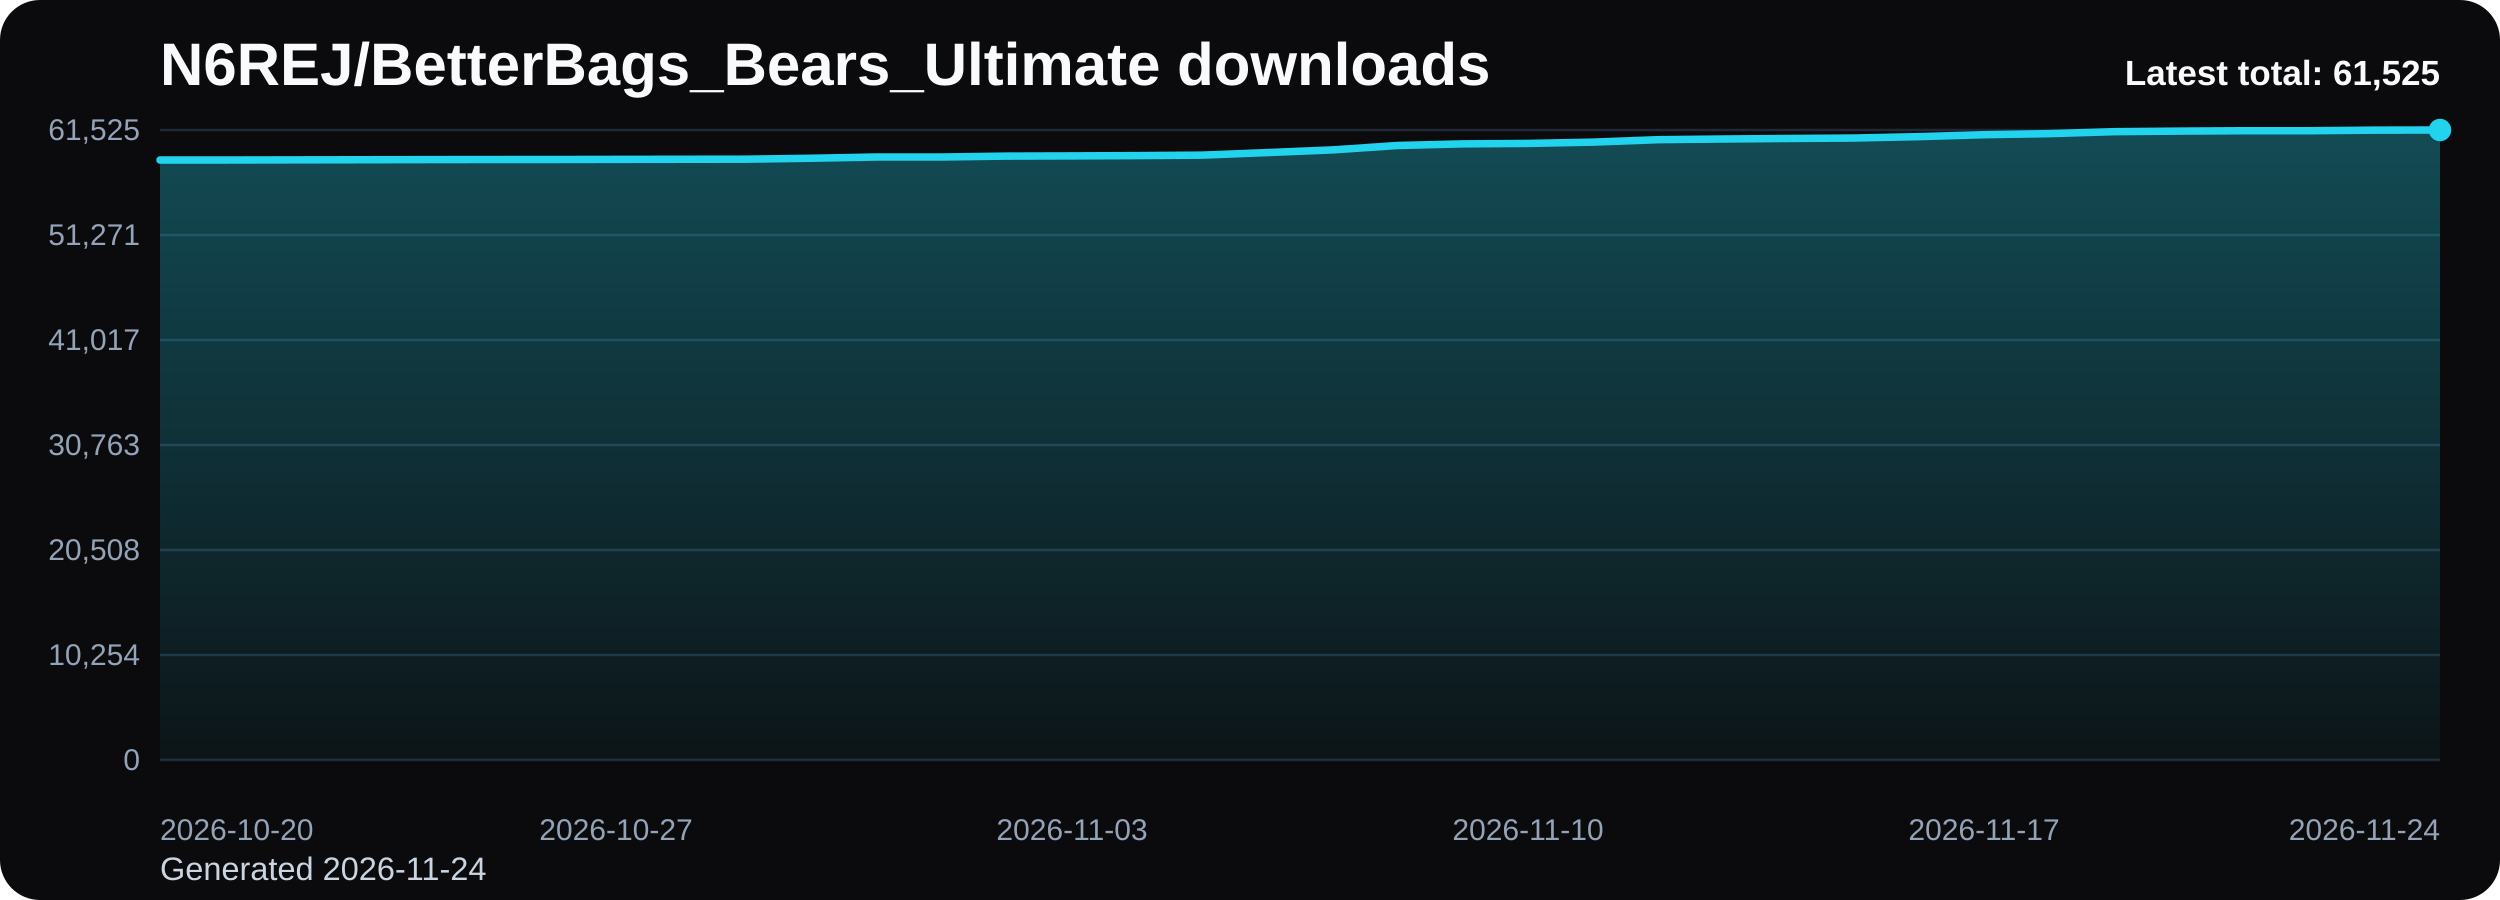
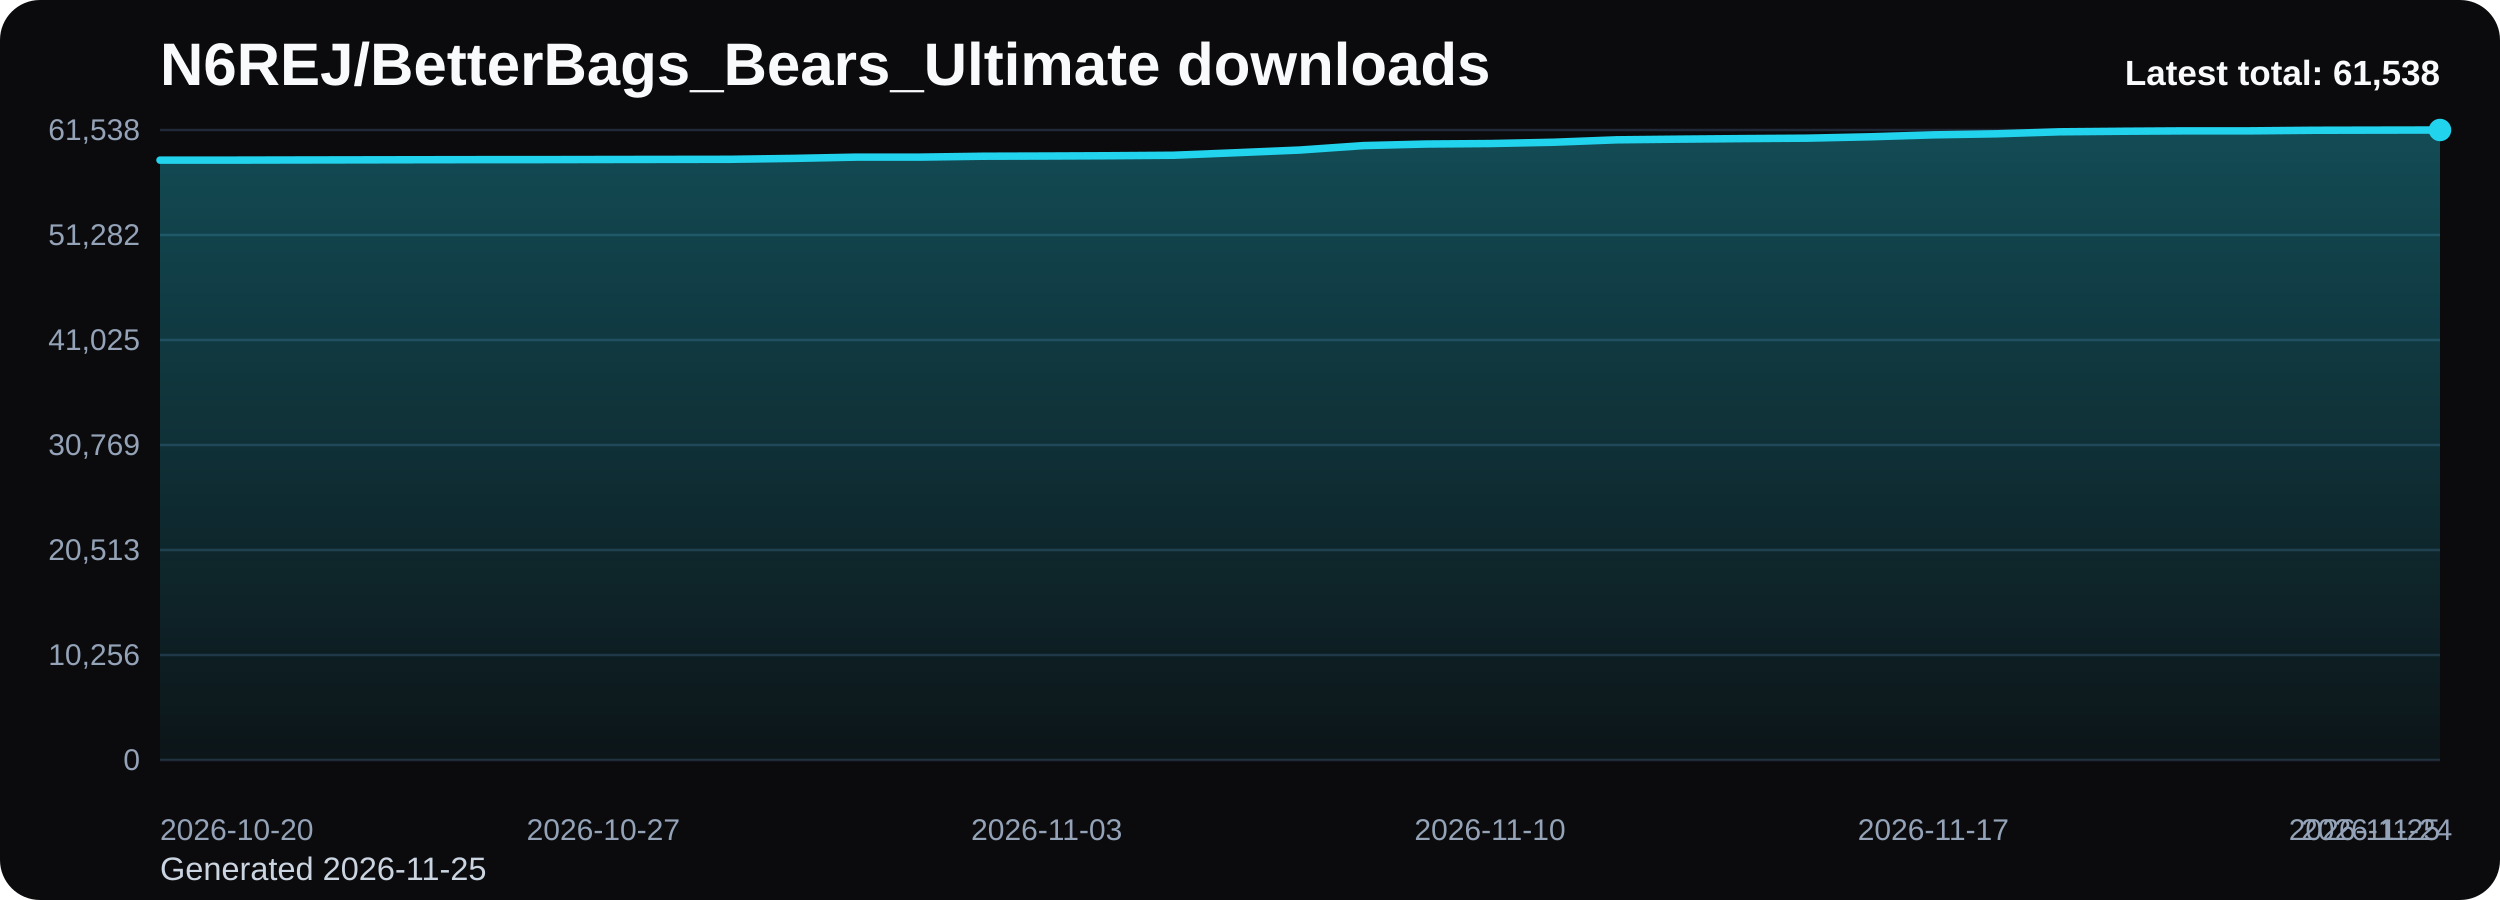
<svg xmlns="http://www.w3.org/2000/svg" viewBox="0 0 1000 360" role="img" aria-label="N6REJ/BetterBags_Bears_Ultimate downloads chart">
  <defs>
    <linearGradient id="fill-total-trend-black" x1="0" y1="0" x2="0" y2="1">
      <stop offset="0%" stop-color="#22d3ee" stop-opacity="0.32" />
      <stop offset="100%" stop-color="#22d3ee" stop-opacity="0.05" />
    </linearGradient>
    <style>
      .bg { fill: #0b0b0d; }
      .title { font: 700 24px Arial, sans-serif; fill: #f8fafc; }
      .sub { font: 400 13px Arial, sans-serif; fill: #cbd5e1; }
      .grid { stroke: #1f2937; stroke-width: 1; }
      .axis { font: 400 12px Arial, sans-serif; fill: #94a3b8; }
      .line { fill: none; stroke: #22d3ee; stroke-width: 3; stroke-linecap: round; stroke-linejoin: round; }
      .dot { fill: #22d3ee; }
      .value { font: 600 11px Arial, sans-serif; fill: #cbd5e1; }
      .latest { font: 700 14px Arial, sans-serif; fill: #f8fafc; }
    </style>
  </defs>
  <rect class="bg" x="0" y="0" width="1000" height="360" rx="16" />
  <text class="title" x="64" y="34">N6REJ/BetterBags_Bears_Ultimate downloads</text>
-   <text class="sub" x="64" y="352">Generated 2026-11-24</text>
+   <text class="sub" x="64" y="352">Generated 2026-11-25</text>
  <line x1="64" y1="52.00" x2="976" y2="52.00" class="grid" />
-   <text x="56" y="56.00" text-anchor="end" class="axis">61,525</text>
+   <text x="56" y="56.00" text-anchor="end" class="axis">61,538</text>
  <line x1="64" y1="94.00" x2="976" y2="94.00" class="grid" />
-   <text x="56" y="98.00" text-anchor="end" class="axis">51,271</text>
+   <text x="56" y="98.00" text-anchor="end" class="axis">51,282</text>
  <line x1="64" y1="136.00" x2="976" y2="136.00" class="grid" />
-   <text x="56" y="140.00" text-anchor="end" class="axis">41,017</text>
+   <text x="56" y="140.00" text-anchor="end" class="axis">41,025</text>
  <line x1="64" y1="178.00" x2="976" y2="178.00" class="grid" />
-   <text x="56" y="182.00" text-anchor="end" class="axis">30,763</text>
+   <text x="56" y="182.00" text-anchor="end" class="axis">30,769</text>
  <line x1="64" y1="220.00" x2="976" y2="220.00" class="grid" />
-   <text x="56" y="224.00" text-anchor="end" class="axis">20,508</text>
+   <text x="56" y="224.00" text-anchor="end" class="axis">20,513</text>
  <line x1="64" y1="262.00" x2="976" y2="262.00" class="grid" />
-   <text x="56" y="266.00" text-anchor="end" class="axis">10,254</text>
+   <text x="56" y="266.00" text-anchor="end" class="axis">10,256</text>
  <line x1="64" y1="304.00" x2="976" y2="304.00" class="grid" />
  <text x="56" y="308.00" text-anchor="end" class="axis">0</text>
-   <path d="M 64.00 304 L 64.00 64.01 L 90.06 64.01 L 116.11 63.95 L 142.17 63.90 L 168.23 63.85 L 194.29 63.81 L 220.34 63.80 L 246.40 63.75 L 272.46 63.71 L 298.51 63.67 L 324.57 63.30 L 350.63 62.80 L 376.69 62.80 L 402.74 62.44 L 428.80 62.36 L 454.86 62.24 L 480.91 62.05 L 506.97 61.03 L 533.03 59.96 L 559.09 58.19 L 585.14 57.55 L 611.20 57.37 L 637.26 56.85 L 663.31 55.87 L 689.37 55.60 L 715.43 55.39 L 741.49 55.22 L 767.54 54.66 L 793.60 53.88 L 819.66 53.46 L 845.71 52.67 L 871.77 52.44 L 897.83 52.29 L 923.89 52.29 L 949.94 52.06 L 976.00 52.00 L 976.00 304 Z" fill="url(#fill-total-trend-black)" />
-   <polyline class="line" points="64.00,64.01 90.06,64.01 116.11,63.95 142.17,63.90 168.23,63.85 194.29,63.81 220.34,63.80 246.40,63.75 272.46,63.71 298.51,63.67 324.57,63.30 350.63,62.80 376.69,62.80 402.74,62.44 428.80,62.36 454.86,62.24 480.91,62.05 506.97,61.03 533.03,59.96 559.09,58.19 585.14,57.55 611.20,57.37 637.26,56.85 663.31,55.87 689.37,55.60 715.43,55.39 741.49,55.22 767.54,54.66 793.60,53.88 819.66,53.46 845.71,52.67 871.77,52.44 897.83,52.29 923.89,52.29 949.94,52.06 976.00,52.00" />
+   <path d="M 64.00 304 L 64.00 64.06 L 89.33 64.06 L 114.67 64.00 L 140.00 63.95 L 165.33 63.90 L 190.67 63.86 L 216.00 63.85 L 241.33 63.80 L 266.67 63.76 L 292.00 63.72 L 317.33 63.36 L 342.67 62.85 L 368.00 62.85 L 393.33 62.49 L 418.67 62.41 L 444.00 62.29 L 469.33 62.10 L 494.67 61.08 L 520.00 60.01 L 545.33 58.24 L 570.67 57.61 L 596.00 57.42 L 621.33 56.90 L 646.67 55.93 L 672.00 55.66 L 697.33 55.44 L 722.67 55.27 L 748.00 54.72 L 773.33 53.94 L 798.67 53.52 L 824.00 52.72 L 849.33 52.50 L 874.67 52.34 L 900.00 52.34 L 925.33 52.11 L 950.67 52.05 L 976.00 52.00 L 976.00 304 Z" fill="url(#fill-total-trend-black)" />
+   <polyline class="line" points="64.00,64.06 89.33,64.06 114.67,64.00 140.00,63.95 165.33,63.90 190.67,63.86 216.00,63.85 241.33,63.80 266.67,63.76 292.00,63.72 317.33,63.36 342.67,62.85 368.00,62.85 393.33,62.49 418.67,62.41 444.00,62.29 469.33,62.10 494.67,61.08 520.00,60.01 545.33,58.24 570.67,57.61 596.00,57.42 621.33,56.90 646.67,55.93 672.00,55.66 697.33,55.44 722.67,55.27 748.00,54.72 773.33,53.94 798.67,53.52 824.00,52.72 849.33,52.50 874.67,52.34 900.00,52.34 925.33,52.11 950.67,52.05 976.00,52.00" />
  <circle class="dot" cx="976.00" cy="52.00" r="4.5" />
  <text class="axis" x="64.00" y="336" text-anchor="start">2026-10-20</text>
-   <text class="axis" x="246.40" y="336" text-anchor="middle">2026-10-27</text>
-   <text class="axis" x="428.80" y="336" text-anchor="middle">2026-11-03</text>
-   <text class="axis" x="611.20" y="336" text-anchor="middle">2026-11-10</text>
-   <text class="axis" x="793.60" y="336" text-anchor="middle">2026-11-17</text>
-   <text class="axis" x="976.00" y="336" text-anchor="end">2026-11-24</text>
-   <text class="latest" x="976" y="34" text-anchor="end">Latest total: 61,525</text>
+   <text class="axis" x="241.33" y="336" text-anchor="middle">2026-10-27</text>
+   <text class="axis" x="418.67" y="336" text-anchor="middle">2026-11-03</text>
+   <text class="axis" x="596.00" y="336" text-anchor="middle">2026-11-10</text>
+   <text class="axis" x="773.33" y="336" text-anchor="middle">2026-11-17</text>
+   <text class="axis" x="950.67" y="336" text-anchor="middle">2026-11-24</text>
+   <text class="axis" x="976.00" y="336" text-anchor="end">2026-11-25</text>
+   <text class="latest" x="976" y="34" text-anchor="end">Latest total: 61,538</text>
</svg>
